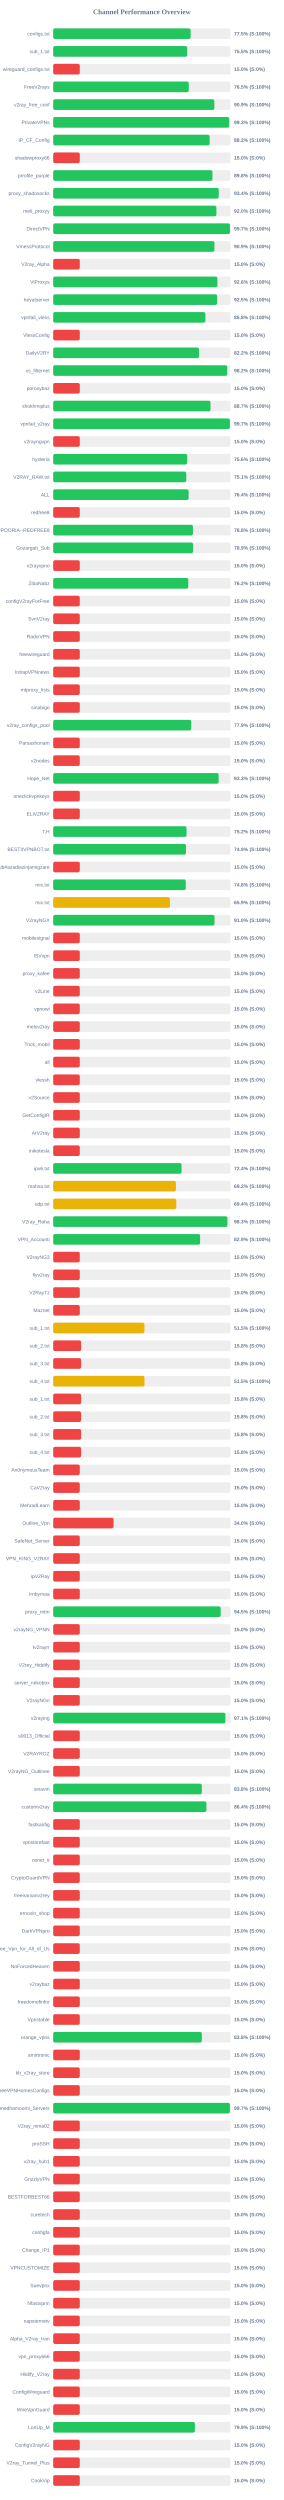
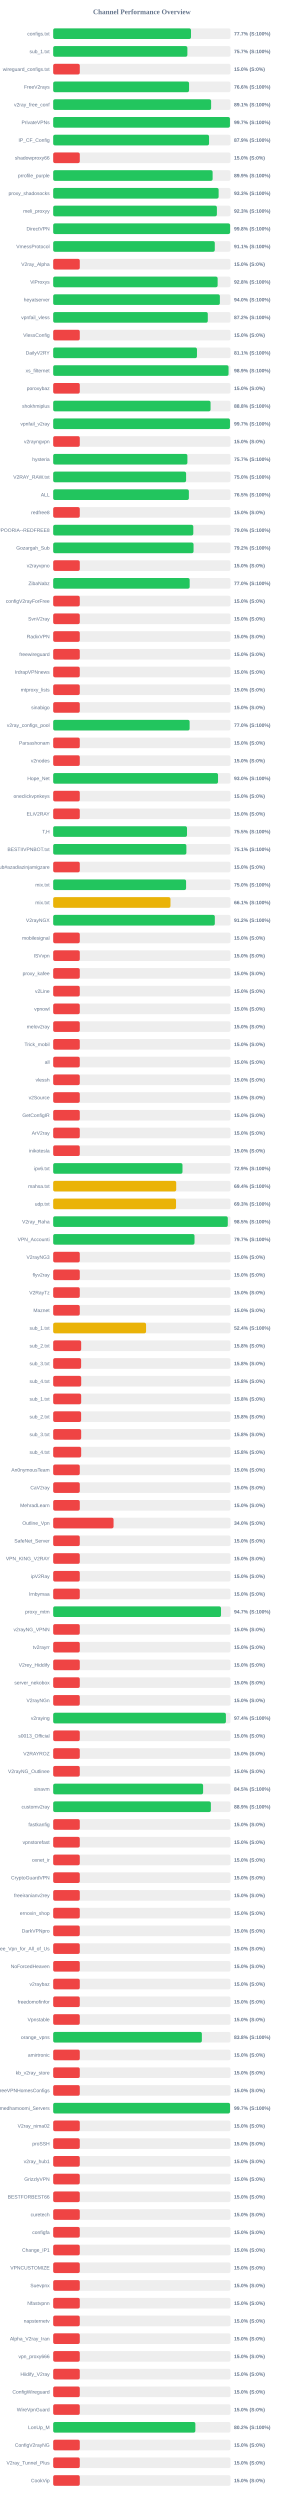
<svg xmlns="http://www.w3.org/2000/svg" width="800" height="7050" version="1.1">
  <style>
        .row { font: 14px Arial; fill: #64748b; }
        .score { font: bold 14px Arial; fill: #64748b; }
    </style>
  <text x="400" y="40" text-anchor="middle" font-size="20px" font-weight="bold" fill="#64748b">Channel Performance Overview</text>
  <rect x="150" y="80" width="500" height="30" fill="#eee" rx="5" />
-   <rect x="150" y="80" width="387.55" height="30" fill="#22c55e" rx="5" />
+   <rect x="150" y="80" width="388.6" height="30" fill="#22c55e" rx="5" />
  <text x="140" y="100" text-anchor="end" class="row">configs.txt</text>
-   <text x="660" y="100" text-anchor="start" class="score">77.5% (S:100%)</text>
+   <text x="660" y="100" text-anchor="start" class="score">77.7% (S:100%)</text>
  <rect x="150" y="130" width="500" height="30" fill="#eee" rx="5" />
-   <rect x="150" y="130" width="377.75" height="30" fill="#22c55e" rx="5" />
+   <rect x="150" y="130" width="378.4" height="30" fill="#22c55e" rx="5" />
  <text x="140" y="150" text-anchor="end" class="row">sub_1.txt</text>
-   <text x="660" y="150" text-anchor="start" class="score">75.5% (S:100%)</text>
+   <text x="660" y="150" text-anchor="start" class="score">75.7% (S:100%)</text>
  <rect x="150" y="180" width="500" height="30" fill="#eee" rx="5" />
  <rect x="150" y="180" width="75.0" height="30" fill="#ef4444" rx="5" />
  <text x="140" y="200" text-anchor="end" class="row">wireguard_configs.txt</text>
  <text x="660" y="200" text-anchor="start" class="score">15.0% (S:0%)</text>
  <rect x="150" y="230" width="500" height="30" fill="#eee" rx="5" />
-   <rect x="150" y="230" width="382.35" height="30" fill="#22c55e" rx="5" />
+   <rect x="150" y="230" width="383.15" height="30" fill="#22c55e" rx="5" />
  <text x="140" y="250" text-anchor="end" class="row">FreeV2rays</text>
-   <text x="660" y="250" text-anchor="start" class="score">76.5% (S:100%)</text>
+   <text x="660" y="250" text-anchor="start" class="score">76.6% (S:100%)</text>
  <rect x="150" y="280" width="500" height="30" fill="#eee" rx="5" />
-   <rect x="150" y="280" width="454.45" height="30" fill="#22c55e" rx="5" />
+   <rect x="150" y="280" width="445.35" height="30" fill="#22c55e" rx="5" />
  <text x="140" y="300" text-anchor="end" class="row">v2ray_free_conf</text>
-   <text x="660" y="300" text-anchor="start" class="score">90.9% (S:100%)</text>
+   <text x="660" y="300" text-anchor="start" class="score">89.1% (S:100%)</text>
  <rect x="150" y="330" width="500" height="30" fill="#eee" rx="5" />
-   <rect x="150" y="330" width="496.35" height="30" fill="#22c55e" rx="5" />
+   <rect x="150" y="330" width="498.45" height="30" fill="#22c55e" rx="5" />
  <text x="140" y="350" text-anchor="end" class="row">PrivateVPNs</text>
-   <text x="660" y="350" text-anchor="start" class="score">99.3% (S:100%)</text>
+   <text x="660" y="350" text-anchor="start" class="score">99.7% (S:100%)</text>
  <rect x="150" y="380" width="500" height="30" fill="#eee" rx="5" />
-   <rect x="150" y="380" width="441.2" height="30" fill="#22c55e" rx="5" />
+   <rect x="150" y="380" width="439.55" height="30" fill="#22c55e" rx="5" />
  <text x="140" y="400" text-anchor="end" class="row">IP_CF_Config</text>
-   <text x="660" y="400" text-anchor="start" class="score">88.2% (S:100%)</text>
+   <text x="660" y="400" text-anchor="start" class="score">87.9% (S:100%)</text>
  <rect x="150" y="430" width="500" height="30" fill="#eee" rx="5" />
  <rect x="150" y="430" width="75.0" height="30" fill="#ef4444" rx="5" />
  <text x="140" y="450" text-anchor="end" class="row">shadowproxy66</text>
  <text x="660" y="450" text-anchor="start" class="score">15.0% (S:0%)</text>
  <rect x="150" y="480" width="500" height="30" fill="#eee" rx="5" />
-   <rect x="150" y="480" width="449.05" height="30" fill="#22c55e" rx="5" />
+   <rect x="150" y="480" width="449.6" height="30" fill="#22c55e" rx="5" />
  <text x="140" y="500" text-anchor="end" class="row">prrofile_purple</text>
-   <text x="660" y="500" text-anchor="start" class="score">89.8% (S:100%)</text>
+   <text x="660" y="500" text-anchor="start" class="score">89.9% (S:100%)</text>
  <rect x="150" y="530" width="500" height="30" fill="#eee" rx="5" />
-   <rect x="150" y="530" width="466.9" height="30" fill="#22c55e" rx="5" />
+   <rect x="150" y="530" width="466.55" height="30" fill="#22c55e" rx="5" />
  <text x="140" y="550" text-anchor="end" class="row">proxy_shadosocks</text>
-   <text x="660" y="550" text-anchor="start" class="score">93.4% (S:100%)</text>
+   <text x="660" y="550" text-anchor="start" class="score">93.3% (S:100%)</text>
  <rect x="150" y="580" width="500" height="30" fill="#eee" rx="5" />
-   <rect x="150" y="580" width="460.25" height="30" fill="#22c55e" rx="5" />
+   <rect x="150" y="580" width="461.65" height="30" fill="#22c55e" rx="5" />
  <text x="140" y="600" text-anchor="end" class="row">meli_proxyy</text>
-   <text x="660" y="600" text-anchor="start" class="score">92.0% (S:100%)</text>
+   <text x="660" y="600" text-anchor="start" class="score">92.3% (S:100%)</text>
  <rect x="150" y="630" width="500" height="30" fill="#eee" rx="5" />
-   <rect x="150" y="630" width="498.5" height="30" fill="#22c55e" rx="5" />
+   <rect x="150" y="630" width="498.9" height="30" fill="#22c55e" rx="5" />
  <text x="140" y="650" text-anchor="end" class="row">DirectVPN</text>
-   <text x="660" y="650" text-anchor="start" class="score">99.7% (S:100%)</text>
+   <text x="660" y="650" text-anchor="start" class="score">99.8% (S:100%)</text>
  <rect x="150" y="680" width="500" height="30" fill="#eee" rx="5" />
-   <rect x="150" y="680" width="454.7" height="30" fill="#22c55e" rx="5" />
+   <rect x="150" y="680" width="455.7" height="30" fill="#22c55e" rx="5" />
  <text x="140" y="700" text-anchor="end" class="row">VmessProtocol</text>
-   <text x="660" y="700" text-anchor="start" class="score">90.9% (S:100%)</text>
+   <text x="660" y="700" text-anchor="start" class="score">91.1% (S:100%)</text>
  <rect x="150" y="730" width="500" height="30" fill="#eee" rx="5" />
  <rect x="150" y="730" width="75.0" height="30" fill="#ef4444" rx="5" />
  <text x="140" y="750" text-anchor="end" class="row">V2ray_Alpha</text>
  <text x="660" y="750" text-anchor="start" class="score">15.0% (S:0%)</text>
  <rect x="150" y="780" width="500" height="30" fill="#eee" rx="5" />
-   <rect x="150" y="780" width="463.05" height="30" fill="#22c55e" rx="5" />
+   <rect x="150" y="780" width="463.75" height="30" fill="#22c55e" rx="5" />
  <text x="140" y="800" text-anchor="end" class="row">ViProxys</text>
-   <text x="660" y="800" text-anchor="start" class="score">92.6% (S:100%)</text>
+   <text x="660" y="800" text-anchor="start" class="score">92.8% (S:100%)</text>
  <rect x="150" y="830" width="500" height="30" fill="#eee" rx="5" />
-   <rect x="150" y="830" width="462.35" height="30" fill="#22c55e" rx="5" />
+   <rect x="150" y="830" width="470.05" height="30" fill="#22c55e" rx="5" />
  <text x="140" y="850" text-anchor="end" class="row">heyatserver</text>
-   <text x="660" y="850" text-anchor="start" class="score">92.5% (S:100%)</text>
+   <text x="660" y="850" text-anchor="start" class="score">94.0% (S:100%)</text>
  <rect x="150" y="880" width="500" height="30" fill="#eee" rx="5" />
-   <rect x="150" y="880" width="429.25" height="30" fill="#22c55e" rx="5" />
+   <rect x="150" y="880" width="436.0" height="30" fill="#22c55e" rx="5" />
  <text x="140" y="900" text-anchor="end" class="row">vpnfail_vless</text>
-   <text x="660" y="900" text-anchor="start" class="score">85.8% (S:100%)</text>
+   <text x="660" y="900" text-anchor="start" class="score">87.2% (S:100%)</text>
  <rect x="150" y="930" width="500" height="30" fill="#eee" rx="5" />
  <rect x="150" y="930" width="75.0" height="30" fill="#ef4444" rx="5" />
  <text x="140" y="950" text-anchor="end" class="row">VlessConfig</text>
  <text x="660" y="950" text-anchor="start" class="score">15.0% (S:0%)</text>
  <rect x="150" y="980" width="500" height="30" fill="#eee" rx="5" />
-   <rect x="150" y="980" width="411.25" height="30" fill="#22c55e" rx="5" />
+   <rect x="150" y="980" width="405.45" height="30" fill="#22c55e" rx="5" />
  <text x="140" y="1000" text-anchor="end" class="row">DailyV2RY</text>
-   <text x="660" y="1000" text-anchor="start" class="score">82.2% (S:100%)</text>
+   <text x="660" y="1000" text-anchor="start" class="score">81.1% (S:100%)</text>
  <rect x="150" y="1030" width="500" height="30" fill="#eee" rx="5" />
-   <rect x="150" y="1030" width="490.75" height="30" fill="#22c55e" rx="5" />
+   <rect x="150" y="1030" width="494.5" height="30" fill="#22c55e" rx="5" />
  <text x="140" y="1050" text-anchor="end" class="row">xs_filternet</text>
-   <text x="660" y="1050" text-anchor="start" class="score">98.2% (S:100%)</text>
+   <text x="660" y="1050" text-anchor="start" class="score">98.9% (S:100%)</text>
  <rect x="150" y="1080" width="500" height="30" fill="#eee" rx="5" />
  <rect x="150" y="1080" width="75.0" height="30" fill="#ef4444" rx="5" />
  <text x="140" y="1100" text-anchor="end" class="row">poroxybaz</text>
  <text x="660" y="1100" text-anchor="start" class="score">15.0% (S:0%)</text>
  <rect x="150" y="1130" width="500" height="30" fill="#eee" rx="5" />
-   <rect x="150" y="1130" width="443.65" height="30" fill="#22c55e" rx="5" />
+   <rect x="150" y="1130" width="443.8" height="30" fill="#22c55e" rx="5" />
  <text x="140" y="1150" text-anchor="end" class="row">shokhmiplus</text>
-   <text x="660" y="1150" text-anchor="start" class="score">88.7% (S:100%)</text>
+   <text x="660" y="1150" text-anchor="start" class="score">88.8% (S:100%)</text>
  <rect x="150" y="1180" width="500" height="30" fill="#eee" rx="5" />
-   <rect x="150" y="1180" width="498.25" height="30" fill="#22c55e" rx="5" />
+   <rect x="150" y="1180" width="498.5" height="30" fill="#22c55e" rx="5" />
  <text x="140" y="1200" text-anchor="end" class="row">vpnfail_v2ray</text>
  <text x="660" y="1200" text-anchor="start" class="score">99.7% (S:100%)</text>
  <rect x="150" y="1230" width="500" height="30" fill="#eee" rx="5" />
  <rect x="150" y="1230" width="75.0" height="30" fill="#ef4444" rx="5" />
  <text x="140" y="1250" text-anchor="end" class="row">v2rayngvpn</text>
  <text x="660" y="1250" text-anchor="start" class="score">15.0% (S:0%)</text>
  <rect x="150" y="1280" width="500" height="30" fill="#eee" rx="5" />
-   <rect x="150" y="1280" width="377.9" height="30" fill="#22c55e" rx="5" />
+   <rect x="150" y="1280" width="378.45" height="30" fill="#22c55e" rx="5" />
  <text x="140" y="1300" text-anchor="end" class="row">hysteria</text>
-   <text x="660" y="1300" text-anchor="start" class="score">75.6% (S:100%)</text>
+   <text x="660" y="1300" text-anchor="start" class="score">75.7% (S:100%)</text>
  <rect x="150" y="1330" width="500" height="30" fill="#eee" rx="5" />
-   <rect x="150" y="1330" width="375.3" height="30" fill="#22c55e" rx="5" />
+   <rect x="150" y="1330" width="374.8" height="30" fill="#22c55e" rx="5" />
  <text x="140" y="1350" text-anchor="end" class="row">V2RAY_RAW.txt</text>
-   <text x="660" y="1350" text-anchor="start" class="score">75.1% (S:100%)</text>
+   <text x="660" y="1350" text-anchor="start" class="score">75.0% (S:100%)</text>
  <rect x="150" y="1380" width="500" height="30" fill="#eee" rx="5" />
-   <rect x="150" y="1380" width="382.0" height="30" fill="#22c55e" rx="5" />
+   <rect x="150" y="1380" width="382.65" height="30" fill="#22c55e" rx="5" />
  <text x="140" y="1400" text-anchor="end" class="row">ALL</text>
-   <text x="660" y="1400" text-anchor="start" class="score">76.4% (S:100%)</text>
+   <text x="660" y="1400" text-anchor="start" class="score">76.5% (S:100%)</text>
  <rect x="150" y="1430" width="500" height="30" fill="#eee" rx="5" />
  <rect x="150" y="1430" width="75.0" height="30" fill="#ef4444" rx="5" />
  <text x="140" y="1450" text-anchor="end" class="row">redfree8</text>
  <text x="660" y="1450" text-anchor="start" class="score">15.0% (S:0%)</text>
  <rect x="150" y="1480" width="500" height="30" fill="#eee" rx="5" />
-   <rect x="150" y="1480" width="394.1" height="30" fill="#22c55e" rx="5" />
+   <rect x="150" y="1480" width="395.1" height="30" fill="#22c55e" rx="5" />
  <text x="140" y="1500" text-anchor="end" class="row">POORIA--REDFREE8.txt#POORIA--REDFREE8</text>
-   <text x="660" y="1500" text-anchor="start" class="score">78.8% (S:100%)</text>
+   <text x="660" y="1500" text-anchor="start" class="score">79.0% (S:100%)</text>
  <rect x="150" y="1530" width="500" height="30" fill="#eee" rx="5" />
-   <rect x="150" y="1530" width="394.55" height="30" fill="#22c55e" rx="5" />
+   <rect x="150" y="1530" width="395.8" height="30" fill="#22c55e" rx="5" />
  <text x="140" y="1550" text-anchor="end" class="row">Gozargah_Sub</text>
-   <text x="660" y="1550" text-anchor="start" class="score">78.9% (S:100%)</text>
+   <text x="660" y="1550" text-anchor="start" class="score">79.2% (S:100%)</text>
  <rect x="150" y="1580" width="500" height="30" fill="#eee" rx="5" />
  <rect x="150" y="1580" width="75.0" height="30" fill="#ef4444" rx="5" />
  <text x="140" y="1600" text-anchor="end" class="row">v2rayvpno</text>
  <text x="660" y="1600" text-anchor="start" class="score">15.0% (S:0%)</text>
  <rect x="150" y="1630" width="500" height="30" fill="#eee" rx="5" />
-   <rect x="150" y="1630" width="381.05" height="30" fill="#22c55e" rx="5" />
+   <rect x="150" y="1630" width="384.9" height="30" fill="#22c55e" rx="5" />
  <text x="140" y="1650" text-anchor="end" class="row">ZibaNabz</text>
-   <text x="660" y="1650" text-anchor="start" class="score">76.2% (S:100%)</text>
+   <text x="660" y="1650" text-anchor="start" class="score">77.0% (S:100%)</text>
  <rect x="150" y="1680" width="500" height="30" fill="#eee" rx="5" />
  <rect x="150" y="1680" width="75.0" height="30" fill="#ef4444" rx="5" />
  <text x="140" y="1700" text-anchor="end" class="row">configV2rayForFree</text>
  <text x="660" y="1700" text-anchor="start" class="score">15.0% (S:0%)</text>
  <rect x="150" y="1730" width="500" height="30" fill="#eee" rx="5" />
  <rect x="150" y="1730" width="75.0" height="30" fill="#ef4444" rx="5" />
  <text x="140" y="1750" text-anchor="end" class="row">SvnV2ray</text>
  <text x="660" y="1750" text-anchor="start" class="score">15.0% (S:0%)</text>
  <rect x="150" y="1780" width="500" height="30" fill="#eee" rx="5" />
  <rect x="150" y="1780" width="75.0" height="30" fill="#ef4444" rx="5" />
  <text x="140" y="1800" text-anchor="end" class="row">RadixVPN</text>
  <text x="660" y="1800" text-anchor="start" class="score">15.0% (S:0%)</text>
  <rect x="150" y="1830" width="500" height="30" fill="#eee" rx="5" />
  <rect x="150" y="1830" width="75.0" height="30" fill="#ef4444" rx="5" />
  <text x="140" y="1850" text-anchor="end" class="row">freewireguard</text>
  <text x="660" y="1850" text-anchor="start" class="score">15.0% (S:0%)</text>
  <rect x="150" y="1880" width="500" height="30" fill="#eee" rx="5" />
  <rect x="150" y="1880" width="75.0" height="30" fill="#ef4444" rx="5" />
  <text x="140" y="1900" text-anchor="end" class="row">IrdrapVPNnews</text>
  <text x="660" y="1900" text-anchor="start" class="score">15.0% (S:0%)</text>
  <rect x="150" y="1930" width="500" height="30" fill="#eee" rx="5" />
  <rect x="150" y="1930" width="75.0" height="30" fill="#ef4444" rx="5" />
  <text x="140" y="1950" text-anchor="end" class="row">mtproxy_lists</text>
  <text x="660" y="1950" text-anchor="start" class="score">15.0% (S:0%)</text>
  <rect x="150" y="1980" width="500" height="30" fill="#eee" rx="5" />
  <rect x="150" y="1980" width="75.0" height="30" fill="#ef4444" rx="5" />
  <text x="140" y="2000" text-anchor="end" class="row">sinabigo</text>
  <text x="660" y="2000" text-anchor="start" class="score">15.0% (S:0%)</text>
  <rect x="150" y="2030" width="500" height="30" fill="#eee" rx="5" />
-   <rect x="150" y="2030" width="389.35" height="30" fill="#22c55e" rx="5" />
+   <rect x="150" y="2030" width="384.75" height="30" fill="#22c55e" rx="5" />
  <text x="140" y="2050" text-anchor="end" class="row">v2ray_configs_pool</text>
-   <text x="660" y="2050" text-anchor="start" class="score">77.9% (S:100%)</text>
+   <text x="660" y="2050" text-anchor="start" class="score">77.0% (S:100%)</text>
  <rect x="150" y="2080" width="500" height="30" fill="#eee" rx="5" />
  <rect x="150" y="2080" width="75.0" height="30" fill="#ef4444" rx="5" />
  <text x="140" y="2100" text-anchor="end" class="row">Parsashonam</text>
  <text x="660" y="2100" text-anchor="start" class="score">15.0% (S:0%)</text>
  <rect x="150" y="2130" width="500" height="30" fill="#eee" rx="5" />
  <rect x="150" y="2130" width="75.0" height="30" fill="#ef4444" rx="5" />
  <text x="140" y="2150" text-anchor="end" class="row">v2nodes</text>
  <text x="660" y="2150" text-anchor="start" class="score">15.0% (S:0%)</text>
  <rect x="150" y="2180" width="500" height="30" fill="#eee" rx="5" />
-   <rect x="150" y="2180" width="466.55" height="30" fill="#22c55e" rx="5" />
+   <rect x="150" y="2180" width="464.85" height="30" fill="#22c55e" rx="5" />
  <text x="140" y="2200" text-anchor="end" class="row">Hope_Net</text>
-   <text x="660" y="2200" text-anchor="start" class="score">93.3% (S:100%)</text>
+   <text x="660" y="2200" text-anchor="start" class="score">93.0% (S:100%)</text>
  <rect x="150" y="2230" width="500" height="30" fill="#eee" rx="5" />
  <rect x="150" y="2230" width="75.0" height="30" fill="#ef4444" rx="5" />
  <text x="140" y="2250" text-anchor="end" class="row">oneclickvpnkeys</text>
  <text x="660" y="2250" text-anchor="start" class="score">15.0% (S:0%)</text>
  <rect x="150" y="2280" width="500" height="30" fill="#eee" rx="5" />
  <rect x="150" y="2280" width="75.0" height="30" fill="#ef4444" rx="5" />
  <text x="140" y="2300" text-anchor="end" class="row">ELiV2RAY</text>
  <text x="660" y="2300" text-anchor="start" class="score">15.0% (S:0%)</text>
  <rect x="150" y="2330" width="500" height="30" fill="#eee" rx="5" />
-   <rect x="150" y="2330" width="376.05" height="30" fill="#22c55e" rx="5" />
+   <rect x="150" y="2330" width="377.35" height="30" fill="#22c55e" rx="5" />
  <text x="140" y="2350" text-anchor="end" class="row">T,H</text>
-   <text x="660" y="2350" text-anchor="start" class="score">75.2% (S:100%)</text>
+   <text x="660" y="2350" text-anchor="start" class="score">75.5% (S:100%)</text>
  <rect x="150" y="2380" width="500" height="30" fill="#eee" rx="5" />
-   <rect x="150" y="2380" width="374.5" height="30" fill="#22c55e" rx="5" />
+   <rect x="150" y="2380" width="375.6" height="30" fill="#22c55e" rx="5" />
  <text x="140" y="2400" text-anchor="end" class="row">BESTIIVPNBOT.txt</text>
-   <text x="660" y="2400" text-anchor="start" class="score">74.9% (S:100%)</text>
+   <text x="660" y="2400" text-anchor="start" class="score">75.1% (S:100%)</text>
  <rect x="150" y="2430" width="500" height="30" fill="#eee" rx="5" />
  <rect x="150" y="2430" width="75.0" height="30" fill="#ef4444" rx="5" />
  <text x="140" y="2450" text-anchor="end" class="row">Sub#azadiazinjamigzare</text>
  <text x="660" y="2450" text-anchor="start" class="score">15.0% (S:0%)</text>
  <rect x="150" y="2480" width="500" height="30" fill="#eee" rx="5" />
-   <rect x="150" y="2480" width="373.9" height="30" fill="#22c55e" rx="5" />
+   <rect x="150" y="2480" width="374.75" height="30" fill="#22c55e" rx="5" />
  <text x="140" y="2500" text-anchor="end" class="row">mix.txt</text>
-   <text x="660" y="2500" text-anchor="start" class="score">74.8% (S:100%)</text>
+   <text x="660" y="2500" text-anchor="start" class="score">75.0% (S:100%)</text>
  <rect x="150" y="2530" width="500" height="30" fill="#eee" rx="5" />
-   <rect x="150" y="2530" width="329.3" height="30" fill="#eab308" rx="5" />
+   <rect x="150" y="2530" width="330.7" height="30" fill="#eab308" rx="5" />
  <text x="140" y="2550" text-anchor="end" class="row">mix.txt</text>
-   <text x="660" y="2550" text-anchor="start" class="score">65.9% (S:100%)</text>
+   <text x="660" y="2550" text-anchor="start" class="score">66.1% (S:100%)</text>
  <rect x="150" y="2580" width="500" height="30" fill="#eee" rx="5" />
-   <rect x="150" y="2580" width="455.1" height="30" fill="#22c55e" rx="5" />
+   <rect x="150" y="2580" width="455.8" height="30" fill="#22c55e" rx="5" />
  <text x="140" y="2600" text-anchor="end" class="row">V2rayNGX</text>
-   <text x="660" y="2600" text-anchor="start" class="score">91.0% (S:100%)</text>
+   <text x="660" y="2600" text-anchor="start" class="score">91.2% (S:100%)</text>
  <rect x="150" y="2630" width="500" height="30" fill="#eee" rx="5" />
  <rect x="150" y="2630" width="75.0" height="30" fill="#ef4444" rx="5" />
  <text x="140" y="2650" text-anchor="end" class="row">mobilesignal</text>
  <text x="660" y="2650" text-anchor="start" class="score">15.0% (S:0%)</text>
  <rect x="150" y="2680" width="500" height="30" fill="#eee" rx="5" />
  <rect x="150" y="2680" width="75.0" height="30" fill="#ef4444" rx="5" />
  <text x="140" y="2700" text-anchor="end" class="row">ISVvpn</text>
  <text x="660" y="2700" text-anchor="start" class="score">15.0% (S:0%)</text>
  <rect x="150" y="2730" width="500" height="30" fill="#eee" rx="5" />
  <rect x="150" y="2730" width="75.0" height="30" fill="#ef4444" rx="5" />
  <text x="140" y="2750" text-anchor="end" class="row">proxy_kafee</text>
  <text x="660" y="2750" text-anchor="start" class="score">15.0% (S:0%)</text>
  <rect x="150" y="2780" width="500" height="30" fill="#eee" rx="5" />
  <rect x="150" y="2780" width="75.0" height="30" fill="#ef4444" rx="5" />
  <text x="140" y="2800" text-anchor="end" class="row">v2Line</text>
  <text x="660" y="2800" text-anchor="start" class="score">15.0% (S:0%)</text>
  <rect x="150" y="2830" width="500" height="30" fill="#eee" rx="5" />
  <rect x="150" y="2830" width="75.0" height="30" fill="#ef4444" rx="5" />
  <text x="140" y="2850" text-anchor="end" class="row">vpnowl</text>
  <text x="660" y="2850" text-anchor="start" class="score">15.0% (S:0%)</text>
  <rect x="150" y="2880" width="500" height="30" fill="#eee" rx="5" />
  <rect x="150" y="2880" width="75.0" height="30" fill="#ef4444" rx="5" />
  <text x="140" y="2900" text-anchor="end" class="row">melov2ray</text>
  <text x="660" y="2900" text-anchor="start" class="score">15.0% (S:0%)</text>
  <rect x="150" y="2930" width="500" height="30" fill="#eee" rx="5" />
  <rect x="150" y="2930" width="75.0" height="30" fill="#ef4444" rx="5" />
  <text x="140" y="2950" text-anchor="end" class="row">Trick_mobil</text>
  <text x="660" y="2950" text-anchor="start" class="score">15.0% (S:0%)</text>
  <rect x="150" y="2980" width="500" height="30" fill="#eee" rx="5" />
  <rect x="150" y="2980" width="75.0" height="30" fill="#ef4444" rx="5" />
  <text x="140" y="3000" text-anchor="end" class="row">all</text>
  <text x="660" y="3000" text-anchor="start" class="score">15.0% (S:0%)</text>
  <rect x="150" y="3030" width="500" height="30" fill="#eee" rx="5" />
  <rect x="150" y="3030" width="75.0" height="30" fill="#ef4444" rx="5" />
  <text x="140" y="3050" text-anchor="end" class="row">vlessh</text>
  <text x="660" y="3050" text-anchor="start" class="score">15.0% (S:0%)</text>
  <rect x="150" y="3080" width="500" height="30" fill="#eee" rx="5" />
  <rect x="150" y="3080" width="75.0" height="30" fill="#ef4444" rx="5" />
  <text x="140" y="3100" text-anchor="end" class="row">v2Source</text>
  <text x="660" y="3100" text-anchor="start" class="score">15.0% (S:0%)</text>
  <rect x="150" y="3130" width="500" height="30" fill="#eee" rx="5" />
  <rect x="150" y="3130" width="75.0" height="30" fill="#ef4444" rx="5" />
  <text x="140" y="3150" text-anchor="end" class="row">GetConfigIR</text>
  <text x="660" y="3150" text-anchor="start" class="score">15.0% (S:0%)</text>
  <rect x="150" y="3180" width="500" height="30" fill="#eee" rx="5" />
  <rect x="150" y="3180" width="75.0" height="30" fill="#ef4444" rx="5" />
  <text x="140" y="3200" text-anchor="end" class="row">ArV2ray</text>
  <text x="660" y="3200" text-anchor="start" class="score">15.0% (S:0%)</text>
  <rect x="150" y="3230" width="500" height="30" fill="#eee" rx="5" />
  <rect x="150" y="3230" width="75.0" height="30" fill="#ef4444" rx="5" />
  <text x="140" y="3250" text-anchor="end" class="row">inikotesla</text>
  <text x="660" y="3250" text-anchor="start" class="score">15.0% (S:0%)</text>
  <rect x="150" y="3280" width="500" height="30" fill="#eee" rx="5" />
-   <rect x="150" y="3280" width="362.05" height="30" fill="#22c55e" rx="5" />
+   <rect x="150" y="3280" width="364.6" height="30" fill="#22c55e" rx="5" />
  <text x="140" y="3300" text-anchor="end" class="row">ipv6.txt</text>
-   <text x="660" y="3300" text-anchor="start" class="score">72.4% (S:100%)</text>
+   <text x="660" y="3300" text-anchor="start" class="score">72.9% (S:100%)</text>
  <rect x="150" y="3330" width="500" height="30" fill="#eee" rx="5" />
-   <rect x="150" y="3330" width="346.05" height="30" fill="#eab308" rx="5" />
+   <rect x="150" y="3330" width="346.9" height="30" fill="#eab308" rx="5" />
  <text x="140" y="3350" text-anchor="end" class="row">mahsa.txt</text>
-   <text x="660" y="3350" text-anchor="start" class="score">69.2% (S:100%)</text>
+   <text x="660" y="3350" text-anchor="start" class="score">69.4% (S:100%)</text>
  <rect x="150" y="3380" width="500" height="30" fill="#eee" rx="5" />
-   <rect x="150" y="3380" width="347.1" height="30" fill="#eab308" rx="5" />
+   <rect x="150" y="3380" width="346.4" height="30" fill="#eab308" rx="5" />
  <text x="140" y="3400" text-anchor="end" class="row">udp.txt</text>
-   <text x="660" y="3400" text-anchor="start" class="score">69.4% (S:100%)</text>
+   <text x="660" y="3400" text-anchor="start" class="score">69.3% (S:100%)</text>
  <rect x="150" y="3430" width="500" height="30" fill="#eee" rx="5" />
-   <rect x="150" y="3430" width="491.3" height="30" fill="#22c55e" rx="5" />
+   <rect x="150" y="3430" width="492.4" height="30" fill="#22c55e" rx="5" />
  <text x="140" y="3450" text-anchor="end" class="row">V2ray_Raha</text>
-   <text x="660" y="3450" text-anchor="start" class="score">98.3% (S:100%)</text>
+   <text x="660" y="3450" text-anchor="start" class="score">98.5% (S:100%)</text>
  <rect x="150" y="3480" width="500" height="30" fill="#eee" rx="5" />
-   <rect x="150" y="3480" width="414.3" height="30" fill="#22c55e" rx="5" />
+   <rect x="150" y="3480" width="398.55" height="30" fill="#22c55e" rx="5" />
  <text x="140" y="3500" text-anchor="end" class="row">VPN_Accounti</text>
-   <text x="660" y="3500" text-anchor="start" class="score">82.9% (S:100%)</text>
+   <text x="660" y="3500" text-anchor="start" class="score">79.7% (S:100%)</text>
  <rect x="150" y="3530" width="500" height="30" fill="#eee" rx="5" />
  <rect x="150" y="3530" width="75.0" height="30" fill="#ef4444" rx="5" />
  <text x="140" y="3550" text-anchor="end" class="row">V2rayNG3</text>
  <text x="660" y="3550" text-anchor="start" class="score">15.0% (S:0%)</text>
  <rect x="150" y="3580" width="500" height="30" fill="#eee" rx="5" />
  <rect x="150" y="3580" width="75.0" height="30" fill="#ef4444" rx="5" />
  <text x="140" y="3600" text-anchor="end" class="row">flyv2ray</text>
  <text x="660" y="3600" text-anchor="start" class="score">15.0% (S:0%)</text>
  <rect x="150" y="3630" width="500" height="30" fill="#eee" rx="5" />
  <rect x="150" y="3630" width="75.0" height="30" fill="#ef4444" rx="5" />
  <text x="140" y="3650" text-anchor="end" class="row">V2RayTz</text>
  <text x="660" y="3650" text-anchor="start" class="score">15.0% (S:0%)</text>
  <rect x="150" y="3680" width="500" height="30" fill="#eee" rx="5" />
  <rect x="150" y="3680" width="75.0" height="30" fill="#ef4444" rx="5" />
  <text x="140" y="3700" text-anchor="end" class="row">Maznet</text>
  <text x="660" y="3700" text-anchor="start" class="score">15.0% (S:0%)</text>
  <rect x="150" y="3730" width="500" height="30" fill="#eee" rx="5" />
-   <rect x="150" y="3730" width="257.25" height="30" fill="#eab308" rx="5" />
+   <rect x="150" y="3730" width="261.9" height="30" fill="#eab308" rx="5" />
  <text x="140" y="3750" text-anchor="end" class="row">sub_1.txt</text>
-   <text x="660" y="3750" text-anchor="start" class="score">51.5% (S:100%)</text>
+   <text x="660" y="3750" text-anchor="start" class="score">52.4% (S:100%)</text>
  <rect x="150" y="3780" width="500" height="30" fill="#eee" rx="5" />
  <rect x="150" y="3780" width="78.9" height="30" fill="#ef4444" rx="5" />
  <text x="140" y="3800" text-anchor="end" class="row">sub_2.txt</text>
  <text x="660" y="3800" text-anchor="start" class="score">15.8% (S:0%)</text>
  <rect x="150" y="3830" width="500" height="30" fill="#eee" rx="5" />
  <rect x="150" y="3830" width="78.75" height="30" fill="#ef4444" rx="5" />
  <text x="140" y="3850" text-anchor="end" class="row">sub_3.txt</text>
  <text x="660" y="3850" text-anchor="start" class="score">15.8% (S:0%)</text>
  <rect x="150" y="3880" width="500" height="30" fill="#eee" rx="5" />
-   <rect x="150" y="3880" width="257.45" height="30" fill="#eab308" rx="5" />
+   <rect x="150" y="3880" width="79.0" height="30" fill="#ef4444" rx="5" />
  <text x="140" y="3900" text-anchor="end" class="row">sub_4.txt</text>
-   <text x="660" y="3900" text-anchor="start" class="score">51.5% (S:100%)</text>
+   <text x="660" y="3900" text-anchor="start" class="score">15.8% (S:0%)</text>
  <rect x="150" y="3930" width="500" height="30" fill="#eee" rx="5" />
  <rect x="150" y="3930" width="78.9" height="30" fill="#ef4444" rx="5" />
  <text x="140" y="3950" text-anchor="end" class="row">sub_1.txt</text>
  <text x="660" y="3950" text-anchor="start" class="score">15.8% (S:0%)</text>
  <rect x="150" y="3980" width="500" height="30" fill="#eee" rx="5" />
  <rect x="150" y="3980" width="78.75" height="30" fill="#ef4444" rx="5" />
  <text x="140" y="4000" text-anchor="end" class="row">sub_2.txt</text>
  <text x="660" y="4000" text-anchor="start" class="score">15.8% (S:0%)</text>
  <rect x="150" y="4030" width="500" height="30" fill="#eee" rx="5" />
  <rect x="150" y="4030" width="78.9" height="30" fill="#ef4444" rx="5" />
  <text x="140" y="4050" text-anchor="end" class="row">sub_3.txt</text>
  <text x="660" y="4050" text-anchor="start" class="score">15.8% (S:0%)</text>
  <rect x="150" y="4080" width="500" height="30" fill="#eee" rx="5" />
-   <rect x="150" y="4080" width="78.75" height="30" fill="#ef4444" rx="5" />
+   <rect x="150" y="4080" width="78.9" height="30" fill="#ef4444" rx="5" />
  <text x="140" y="4100" text-anchor="end" class="row">sub_4.txt</text>
  <text x="660" y="4100" text-anchor="start" class="score">15.8% (S:0%)</text>
  <rect x="150" y="4130" width="500" height="30" fill="#eee" rx="5" />
  <rect x="150" y="4130" width="75.0" height="30" fill="#ef4444" rx="5" />
  <text x="140" y="4150" text-anchor="end" class="row">An0nymousTeam</text>
  <text x="660" y="4150" text-anchor="start" class="score">15.0% (S:0%)</text>
  <rect x="150" y="4180" width="500" height="30" fill="#eee" rx="5" />
  <rect x="150" y="4180" width="75.0" height="30" fill="#ef4444" rx="5" />
  <text x="140" y="4200" text-anchor="end" class="row">CaV2ray</text>
  <text x="660" y="4200" text-anchor="start" class="score">15.0% (S:0%)</text>
  <rect x="150" y="4230" width="500" height="30" fill="#eee" rx="5" />
  <rect x="150" y="4230" width="75.0" height="30" fill="#ef4444" rx="5" />
  <text x="140" y="4250" text-anchor="end" class="row">MehradLearn</text>
  <text x="660" y="4250" text-anchor="start" class="score">15.0% (S:0%)</text>
  <rect x="150" y="4280" width="500" height="30" fill="#eee" rx="5" />
  <rect x="150" y="4280" width="170.25" height="30" fill="#ef4444" rx="5" />
  <text x="140" y="4300" text-anchor="end" class="row">Outline_Vpn</text>
  <text x="660" y="4300" text-anchor="start" class="score">34.0% (S:0%)</text>
  <rect x="150" y="4330" width="500" height="30" fill="#eee" rx="5" />
  <rect x="150" y="4330" width="75.0" height="30" fill="#ef4444" rx="5" />
  <text x="140" y="4350" text-anchor="end" class="row">SafeNet_Server</text>
  <text x="660" y="4350" text-anchor="start" class="score">15.0% (S:0%)</text>
  <rect x="150" y="4380" width="500" height="30" fill="#eee" rx="5" />
  <rect x="150" y="4380" width="75.0" height="30" fill="#ef4444" rx="5" />
  <text x="140" y="4400" text-anchor="end" class="row">VPN_KING_V2RAY</text>
  <text x="660" y="4400" text-anchor="start" class="score">15.0% (S:0%)</text>
  <rect x="150" y="4430" width="500" height="30" fill="#eee" rx="5" />
  <rect x="150" y="4430" width="75.0" height="30" fill="#ef4444" rx="5" />
  <text x="140" y="4450" text-anchor="end" class="row">ipV2Ray</text>
  <text x="660" y="4450" text-anchor="start" class="score">15.0% (S:0%)</text>
  <rect x="150" y="4480" width="500" height="30" fill="#eee" rx="5" />
  <rect x="150" y="4480" width="75.0" height="30" fill="#ef4444" rx="5" />
  <text x="140" y="4500" text-anchor="end" class="row">lrnbymaa</text>
  <text x="660" y="4500" text-anchor="start" class="score">15.0% (S:0%)</text>
  <rect x="150" y="4530" width="500" height="30" fill="#eee" rx="5" />
-   <rect x="150" y="4530" width="472.35" height="30" fill="#22c55e" rx="5" />
+   <rect x="150" y="4530" width="473.25" height="30" fill="#22c55e" rx="5" />
  <text x="140" y="4550" text-anchor="end" class="row">proxy_mtm</text>
-   <text x="660" y="4550" text-anchor="start" class="score">94.5% (S:100%)</text>
+   <text x="660" y="4550" text-anchor="start" class="score">94.7% (S:100%)</text>
  <rect x="150" y="4580" width="500" height="30" fill="#eee" rx="5" />
  <rect x="150" y="4580" width="75.0" height="30" fill="#ef4444" rx="5" />
  <text x="140" y="4600" text-anchor="end" class="row">v2rayNG_VPNN</text>
  <text x="660" y="4600" text-anchor="start" class="score">15.0% (S:0%)</text>
  <rect x="150" y="4630" width="500" height="30" fill="#eee" rx="5" />
  <rect x="150" y="4630" width="75.0" height="30" fill="#ef4444" rx="5" />
  <text x="140" y="4650" text-anchor="end" class="row">tv2rayrr</text>
  <text x="660" y="4650" text-anchor="start" class="score">15.0% (S:0%)</text>
  <rect x="150" y="4680" width="500" height="30" fill="#eee" rx="5" />
  <rect x="150" y="4680" width="75.0" height="30" fill="#ef4444" rx="5" />
  <text x="140" y="4700" text-anchor="end" class="row">V2rey_Hiddify</text>
  <text x="660" y="4700" text-anchor="start" class="score">15.0% (S:0%)</text>
  <rect x="150" y="4730" width="500" height="30" fill="#eee" rx="5" />
  <rect x="150" y="4730" width="75.0" height="30" fill="#ef4444" rx="5" />
  <text x="140" y="4750" text-anchor="end" class="row">server_nekobox</text>
  <text x="660" y="4750" text-anchor="start" class="score">15.0% (S:0%)</text>
  <rect x="150" y="4780" width="500" height="30" fill="#eee" rx="5" />
  <rect x="150" y="4780" width="75.0" height="30" fill="#ef4444" rx="5" />
  <text x="140" y="4800" text-anchor="end" class="row">V2rayNGn</text>
  <text x="660" y="4800" text-anchor="start" class="score">15.0% (S:0%)</text>
  <rect x="150" y="4830" width="500" height="30" fill="#eee" rx="5" />
-   <rect x="150" y="4830" width="485.6" height="30" fill="#22c55e" rx="5" />
+   <rect x="150" y="4830" width="487.1" height="30" fill="#22c55e" rx="5" />
  <text x="140" y="4850" text-anchor="end" class="row">v2raying</text>
-   <text x="660" y="4850" text-anchor="start" class="score">97.1% (S:100%)</text>
+   <text x="660" y="4850" text-anchor="start" class="score">97.4% (S:100%)</text>
  <rect x="150" y="4880" width="500" height="30" fill="#eee" rx="5" />
  <rect x="150" y="4880" width="75.0" height="30" fill="#ef4444" rx="5" />
  <text x="140" y="4900" text-anchor="end" class="row">s0013_Official</text>
  <text x="660" y="4900" text-anchor="start" class="score">15.0% (S:0%)</text>
  <rect x="150" y="4930" width="500" height="30" fill="#eee" rx="5" />
  <rect x="150" y="4930" width="75.0" height="30" fill="#ef4444" rx="5" />
  <text x="140" y="4950" text-anchor="end" class="row">V2RAYROZ</text>
  <text x="660" y="4950" text-anchor="start" class="score">15.0% (S:0%)</text>
  <rect x="150" y="4980" width="500" height="30" fill="#eee" rx="5" />
  <rect x="150" y="4980" width="75.0" height="30" fill="#ef4444" rx="5" />
  <text x="140" y="5000" text-anchor="end" class="row">V2rayNG_Outlinee</text>
  <text x="660" y="5000" text-anchor="start" class="score">15.0% (S:0%)</text>
  <rect x="150" y="5030" width="500" height="30" fill="#eee" rx="5" />
-   <rect x="150" y="5030" width="419.2" height="30" fill="#22c55e" rx="5" />
+   <rect x="150" y="5030" width="422.75" height="30" fill="#22c55e" rx="5" />
  <text x="140" y="5050" text-anchor="end" class="row">sinavm</text>
-   <text x="660" y="5050" text-anchor="start" class="score">83.8% (S:100%)</text>
+   <text x="660" y="5050" text-anchor="start" class="score">84.5% (S:100%)</text>
  <rect x="150" y="5080" width="500" height="30" fill="#eee" rx="5" />
-   <rect x="150" y="5080" width="432.1" height="30" fill="#22c55e" rx="5" />
+   <rect x="150" y="5080" width="444.65" height="30" fill="#22c55e" rx="5" />
  <text x="140" y="5100" text-anchor="end" class="row">customv2ray</text>
-   <text x="660" y="5100" text-anchor="start" class="score">86.4% (S:100%)</text>
+   <text x="660" y="5100" text-anchor="start" class="score">88.9% (S:100%)</text>
  <rect x="150" y="5130" width="500" height="30" fill="#eee" rx="5" />
  <rect x="150" y="5130" width="75.0" height="30" fill="#ef4444" rx="5" />
  <text x="140" y="5150" text-anchor="end" class="row">fastkanfig</text>
  <text x="660" y="5150" text-anchor="start" class="score">15.0% (S:0%)</text>
  <rect x="150" y="5180" width="500" height="30" fill="#eee" rx="5" />
  <rect x="150" y="5180" width="75.0" height="30" fill="#ef4444" rx="5" />
  <text x="140" y="5200" text-anchor="end" class="row">vpnstorefast</text>
  <text x="660" y="5200" text-anchor="start" class="score">15.0% (S:0%)</text>
  <rect x="150" y="5230" width="500" height="30" fill="#eee" rx="5" />
  <rect x="150" y="5230" width="75.0" height="30" fill="#ef4444" rx="5" />
  <text x="140" y="5250" text-anchor="end" class="row">oxnet_ir</text>
  <text x="660" y="5250" text-anchor="start" class="score">15.0% (S:0%)</text>
  <rect x="150" y="5280" width="500" height="30" fill="#eee" rx="5" />
  <rect x="150" y="5280" width="75.0" height="30" fill="#ef4444" rx="5" />
  <text x="140" y="5300" text-anchor="end" class="row">CryptoGuardVPN</text>
  <text x="660" y="5300" text-anchor="start" class="score">15.0% (S:0%)</text>
  <rect x="150" y="5330" width="500" height="30" fill="#eee" rx="5" />
  <rect x="150" y="5330" width="75.0" height="30" fill="#ef4444" rx="5" />
  <text x="140" y="5350" text-anchor="end" class="row">freeiranianv2rey</text>
  <text x="660" y="5350" text-anchor="start" class="score">15.0% (S:0%)</text>
  <rect x="150" y="5380" width="500" height="30" fill="#eee" rx="5" />
  <rect x="150" y="5380" width="75.0" height="30" fill="#ef4444" rx="5" />
  <text x="140" y="5400" text-anchor="end" class="row">ernoxin_shop</text>
  <text x="660" y="5400" text-anchor="start" class="score">15.0% (S:0%)</text>
  <rect x="150" y="5430" width="500" height="30" fill="#eee" rx="5" />
  <rect x="150" y="5430" width="75.0" height="30" fill="#ef4444" rx="5" />
  <text x="140" y="5450" text-anchor="end" class="row">DarkVPNpro</text>
  <text x="660" y="5450" text-anchor="start" class="score">15.0% (S:0%)</text>
  <rect x="150" y="5480" width="500" height="30" fill="#eee" rx="5" />
  <rect x="150" y="5480" width="75.0" height="30" fill="#ef4444" rx="5" />
  <text x="140" y="5500" text-anchor="end" class="row">Free_Vpn_for_All_of_Us</text>
  <text x="660" y="5500" text-anchor="start" class="score">15.0% (S:0%)</text>
  <rect x="150" y="5530" width="500" height="30" fill="#eee" rx="5" />
  <rect x="150" y="5530" width="75.0" height="30" fill="#ef4444" rx="5" />
  <text x="140" y="5550" text-anchor="end" class="row">NoForcedHeaven</text>
  <text x="660" y="5550" text-anchor="start" class="score">15.0% (S:0%)</text>
  <rect x="150" y="5580" width="500" height="30" fill="#eee" rx="5" />
  <rect x="150" y="5580" width="75.0" height="30" fill="#ef4444" rx="5" />
  <text x="140" y="5600" text-anchor="end" class="row">v2raybaz</text>
  <text x="660" y="5600" text-anchor="start" class="score">15.0% (S:0%)</text>
  <rect x="150" y="5630" width="500" height="30" fill="#eee" rx="5" />
  <rect x="150" y="5630" width="75.0" height="30" fill="#ef4444" rx="5" />
  <text x="140" y="5650" text-anchor="end" class="row">freedomofinfor</text>
  <text x="660" y="5650" text-anchor="start" class="score">15.0% (S:0%)</text>
  <rect x="150" y="5680" width="500" height="30" fill="#eee" rx="5" />
  <rect x="150" y="5680" width="75.0" height="30" fill="#ef4444" rx="5" />
  <text x="140" y="5700" text-anchor="end" class="row">Vpnstable</text>
  <text x="660" y="5700" text-anchor="start" class="score">15.0% (S:0%)</text>
  <rect x="150" y="5730" width="500" height="30" fill="#eee" rx="5" />
-   <rect x="150" y="5730" width="419.2" height="30" fill="#22c55e" rx="5" />
+   <rect x="150" y="5730" width="419.25" height="30" fill="#22c55e" rx="5" />
  <text x="140" y="5750" text-anchor="end" class="row">orange_vpns</text>
  <text x="660" y="5750" text-anchor="start" class="score">83.8% (S:100%)</text>
  <rect x="150" y="5780" width="500" height="30" fill="#eee" rx="5" />
  <rect x="150" y="5780" width="75.0" height="30" fill="#ef4444" rx="5" />
  <text x="140" y="5800" text-anchor="end" class="row">amirtronic</text>
  <text x="660" y="5800" text-anchor="start" class="score">15.0% (S:0%)</text>
  <rect x="150" y="5830" width="500" height="30" fill="#eee" rx="5" />
  <rect x="150" y="5830" width="75.0" height="30" fill="#ef4444" rx="5" />
  <text x="140" y="5850" text-anchor="end" class="row">kb_v2ray_store</text>
  <text x="660" y="5850" text-anchor="start" class="score">15.0% (S:0%)</text>
  <rect x="150" y="5880" width="500" height="30" fill="#eee" rx="5" />
  <rect x="150" y="5880" width="75.0" height="30" fill="#ef4444" rx="5" />
  <text x="140" y="5900" text-anchor="end" class="row">FreeVPNHomesConfigs</text>
  <text x="660" y="5900" text-anchor="start" class="score">15.0% (S:0%)</text>
  <rect x="150" y="5930" width="500" height="30" fill="#eee" rx="5" />
-   <rect x="150" y="5930" width="498.3" height="30" fill="#22c55e" rx="5" />
+   <rect x="150" y="5930" width="498.7" height="30" fill="#22c55e" rx="5" />
  <text x="140" y="5950" text-anchor="end" class="row">Ahmedhamoomi_Servers</text>
  <text x="660" y="5950" text-anchor="start" class="score">99.7% (S:100%)</text>
  <rect x="150" y="5980" width="500" height="30" fill="#eee" rx="5" />
  <rect x="150" y="5980" width="75.0" height="30" fill="#ef4444" rx="5" />
  <text x="140" y="6000" text-anchor="end" class="row">V2ray_nima02</text>
  <text x="660" y="6000" text-anchor="start" class="score">15.0% (S:0%)</text>
  <rect x="150" y="6030" width="500" height="30" fill="#eee" rx="5" />
  <rect x="150" y="6030" width="75.0" height="30" fill="#ef4444" rx="5" />
  <text x="140" y="6050" text-anchor="end" class="row">proSSH</text>
  <text x="660" y="6050" text-anchor="start" class="score">15.0% (S:0%)</text>
  <rect x="150" y="6080" width="500" height="30" fill="#eee" rx="5" />
  <rect x="150" y="6080" width="75.0" height="30" fill="#ef4444" rx="5" />
  <text x="140" y="6100" text-anchor="end" class="row">v2ray_hub1</text>
  <text x="660" y="6100" text-anchor="start" class="score">15.0% (S:0%)</text>
  <rect x="150" y="6130" width="500" height="30" fill="#eee" rx="5" />
  <rect x="150" y="6130" width="75.0" height="30" fill="#ef4444" rx="5" />
  <text x="140" y="6150" text-anchor="end" class="row">GrizzlyVPN</text>
  <text x="660" y="6150" text-anchor="start" class="score">15.0% (S:0%)</text>
  <rect x="150" y="6180" width="500" height="30" fill="#eee" rx="5" />
  <rect x="150" y="6180" width="75.0" height="30" fill="#ef4444" rx="5" />
  <text x="140" y="6200" text-anchor="end" class="row">BESTFORBEST66</text>
  <text x="660" y="6200" text-anchor="start" class="score">15.0% (S:0%)</text>
  <rect x="150" y="6230" width="500" height="30" fill="#eee" rx="5" />
  <rect x="150" y="6230" width="75.0" height="30" fill="#ef4444" rx="5" />
  <text x="140" y="6250" text-anchor="end" class="row">curetech</text>
  <text x="660" y="6250" text-anchor="start" class="score">15.0% (S:0%)</text>
  <rect x="150" y="6280" width="500" height="30" fill="#eee" rx="5" />
  <rect x="150" y="6280" width="75.0" height="30" fill="#ef4444" rx="5" />
  <text x="140" y="6300" text-anchor="end" class="row">configfa</text>
  <text x="660" y="6300" text-anchor="start" class="score">15.0% (S:0%)</text>
  <rect x="150" y="6330" width="500" height="30" fill="#eee" rx="5" />
  <rect x="150" y="6330" width="75.0" height="30" fill="#ef4444" rx="5" />
  <text x="140" y="6350" text-anchor="end" class="row">Change_IP1</text>
  <text x="660" y="6350" text-anchor="start" class="score">15.0% (S:0%)</text>
  <rect x="150" y="6380" width="500" height="30" fill="#eee" rx="5" />
  <rect x="150" y="6380" width="75.0" height="30" fill="#ef4444" rx="5" />
  <text x="140" y="6400" text-anchor="end" class="row">VPNCUSTOMIZE</text>
  <text x="660" y="6400" text-anchor="start" class="score">15.0% (S:0%)</text>
  <rect x="150" y="6430" width="500" height="30" fill="#eee" rx="5" />
  <rect x="150" y="6430" width="75.0" height="30" fill="#ef4444" rx="5" />
  <text x="140" y="6450" text-anchor="end" class="row">Suevpnx</text>
  <text x="660" y="6450" text-anchor="start" class="score">15.0% (S:0%)</text>
  <rect x="150" y="6480" width="500" height="30" fill="#eee" rx="5" />
  <rect x="150" y="6480" width="75.0" height="30" fill="#ef4444" rx="5" />
  <text x="140" y="6500" text-anchor="end" class="row">Nfastvpnn</text>
  <text x="660" y="6500" text-anchor="start" class="score">15.0% (S:0%)</text>
  <rect x="150" y="6530" width="500" height="30" fill="#eee" rx="5" />
  <rect x="150" y="6530" width="75.0" height="30" fill="#ef4444" rx="5" />
  <text x="140" y="6550" text-anchor="end" class="row">napsternetv</text>
  <text x="660" y="6550" text-anchor="start" class="score">15.0% (S:0%)</text>
  <rect x="150" y="6580" width="500" height="30" fill="#eee" rx="5" />
  <rect x="150" y="6580" width="75.0" height="30" fill="#ef4444" rx="5" />
  <text x="140" y="6600" text-anchor="end" class="row">Alpha_V2ray_Iran</text>
  <text x="660" y="6600" text-anchor="start" class="score">15.0% (S:0%)</text>
  <rect x="150" y="6630" width="500" height="30" fill="#eee" rx="5" />
  <rect x="150" y="6630" width="75.0" height="30" fill="#ef4444" rx="5" />
  <text x="140" y="6650" text-anchor="end" class="row">vpn_proxy666</text>
  <text x="660" y="6650" text-anchor="start" class="score">15.0% (S:0%)</text>
  <rect x="150" y="6680" width="500" height="30" fill="#eee" rx="5" />
  <rect x="150" y="6680" width="75.0" height="30" fill="#ef4444" rx="5" />
  <text x="140" y="6700" text-anchor="end" class="row">Hiidify_V2ray</text>
  <text x="660" y="6700" text-anchor="start" class="score">15.0% (S:0%)</text>
  <rect x="150" y="6730" width="500" height="30" fill="#eee" rx="5" />
  <rect x="150" y="6730" width="75.0" height="30" fill="#ef4444" rx="5" />
  <text x="140" y="6750" text-anchor="end" class="row">ConfigWireguard</text>
  <text x="660" y="6750" text-anchor="start" class="score">15.0% (S:0%)</text>
  <rect x="150" y="6780" width="500" height="30" fill="#eee" rx="5" />
  <rect x="150" y="6780" width="75.0" height="30" fill="#ef4444" rx="5" />
  <text x="140" y="6800" text-anchor="end" class="row">WireVpnGuard</text>
  <text x="660" y="6800" text-anchor="start" class="score">15.0% (S:0%)</text>
  <rect x="150" y="6830" width="500" height="30" fill="#eee" rx="5" />
-   <rect x="150" y="6830" width="399.6" height="30" fill="#22c55e" rx="5" />
+   <rect x="150" y="6830" width="400.9" height="30" fill="#22c55e" rx="5" />
  <text x="140" y="6850" text-anchor="end" class="row">LonUp_M</text>
-   <text x="660" y="6850" text-anchor="start" class="score">79.9% (S:100%)</text>
+   <text x="660" y="6850" text-anchor="start" class="score">80.2% (S:100%)</text>
  <rect x="150" y="6880" width="500" height="30" fill="#eee" rx="5" />
  <rect x="150" y="6880" width="75.0" height="30" fill="#ef4444" rx="5" />
  <text x="140" y="6900" text-anchor="end" class="row">ConfigV2rayNG</text>
  <text x="660" y="6900" text-anchor="start" class="score">15.0% (S:0%)</text>
  <rect x="150" y="6930" width="500" height="30" fill="#eee" rx="5" />
  <rect x="150" y="6930" width="75.0" height="30" fill="#ef4444" rx="5" />
  <text x="140" y="6950" text-anchor="end" class="row">V2ray_Tunnel_Plus</text>
  <text x="660" y="6950" text-anchor="start" class="score">15.0% (S:0%)</text>
  <rect x="150" y="6980" width="500" height="30" fill="#eee" rx="5" />
  <rect x="150" y="6980" width="75.0" height="30" fill="#ef4444" rx="5" />
  <text x="140" y="7000" text-anchor="end" class="row">CookVip</text>
  <text x="660" y="7000" text-anchor="start" class="score">15.0% (S:0%)</text>
</svg>
